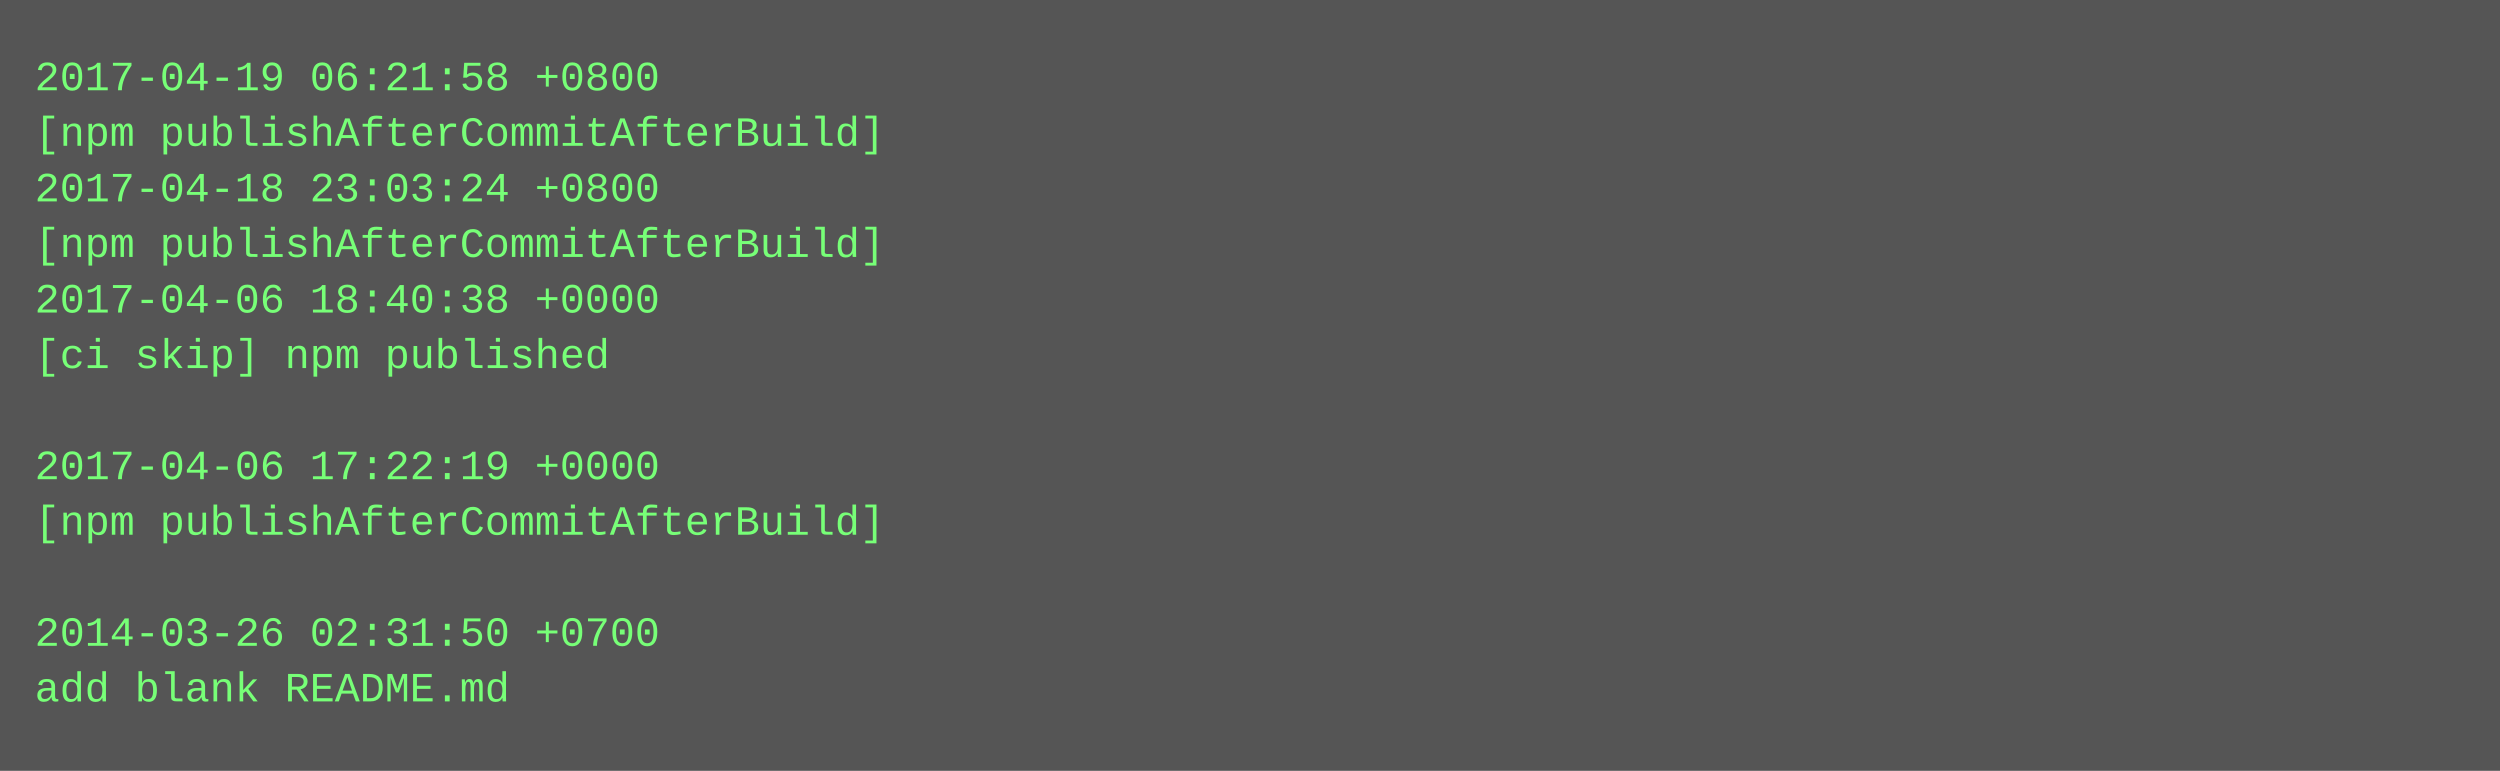
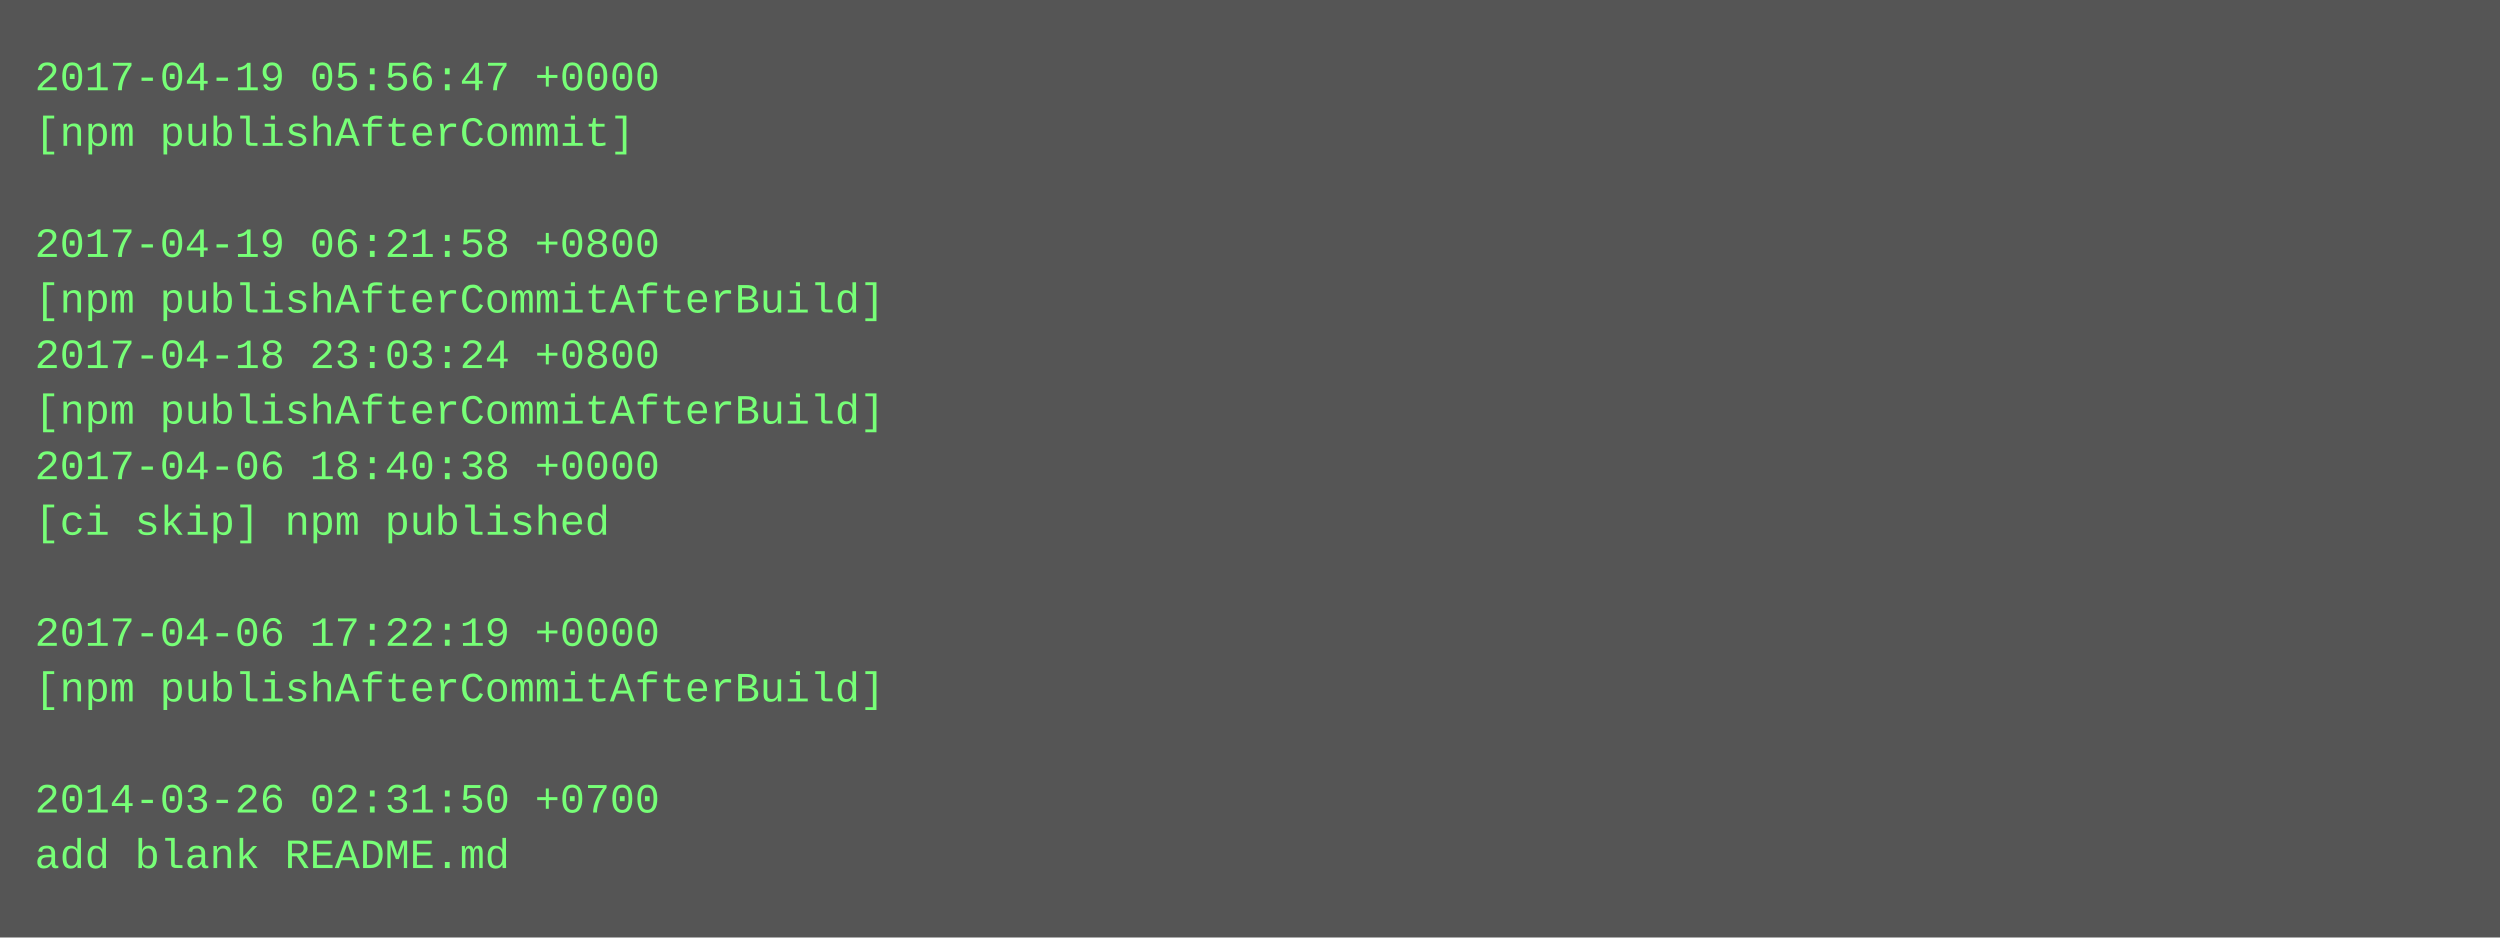
- <svg xmlns="http://www.w3.org/2000/svg" height="222" width="720">
-   <rect height="222" fill="#555" width="720" />
+ <svg xmlns="http://www.w3.org/2000/svg" height="270" width="720">
+   <rect height="270" fill="#555" width="720" />
  <text fill="#7f7" font-family="Courier New" font-size="12" xml:space="preserve">
-     <tspan x="10" y="26">2017-04-19 06:21:58 +0800</tspan>
-     <tspan x="10" y="42">[npm publishAfterCommitAfterBuild]</tspan>
-     <tspan x="10" y="58">2017-04-18 23:03:24 +0800</tspan>
-     <tspan x="10" y="74">[npm publishAfterCommitAfterBuild]</tspan>
-     <tspan x="10" y="90">2017-04-06 18:40:38 +0000</tspan>
-     <tspan x="10" y="106">[ci skip] npm published</tspan>
-     <tspan x="10" y="122" />
-     <tspan x="10" y="138">2017-04-06 17:22:19 +0000</tspan>
-     <tspan x="10" y="154">[npm publishAfterCommitAfterBuild]</tspan>
+     <tspan x="10" y="26">2017-04-19 05:56:47 +0000</tspan>
+     <tspan x="10" y="42">[npm publishAfterCommit]</tspan>
+     <tspan x="10" y="58" />
+     <tspan x="10" y="74">2017-04-19 06:21:58 +0800</tspan>
+     <tspan x="10" y="90">[npm publishAfterCommitAfterBuild]</tspan>
+     <tspan x="10" y="106">2017-04-18 23:03:24 +0800</tspan>
+     <tspan x="10" y="122">[npm publishAfterCommitAfterBuild]</tspan>
+     <tspan x="10" y="138">2017-04-06 18:40:38 +0000</tspan>
+     <tspan x="10" y="154">[ci skip] npm published</tspan>
    <tspan x="10" y="170" />
-     <tspan x="10" y="186">2014-03-26 02:31:50 +0700</tspan>
-     <tspan x="10" y="202">add blank README.md</tspan>
+     <tspan x="10" y="186">2017-04-06 17:22:19 +0000</tspan>
+     <tspan x="10" y="202">[npm publishAfterCommitAfterBuild]</tspan>
+     <tspan x="10" y="218" />
+     <tspan x="10" y="234">2014-03-26 02:31:50 +0700</tspan>
+     <tspan x="10" y="250">add blank README.md</tspan>
  </text>
</svg>
